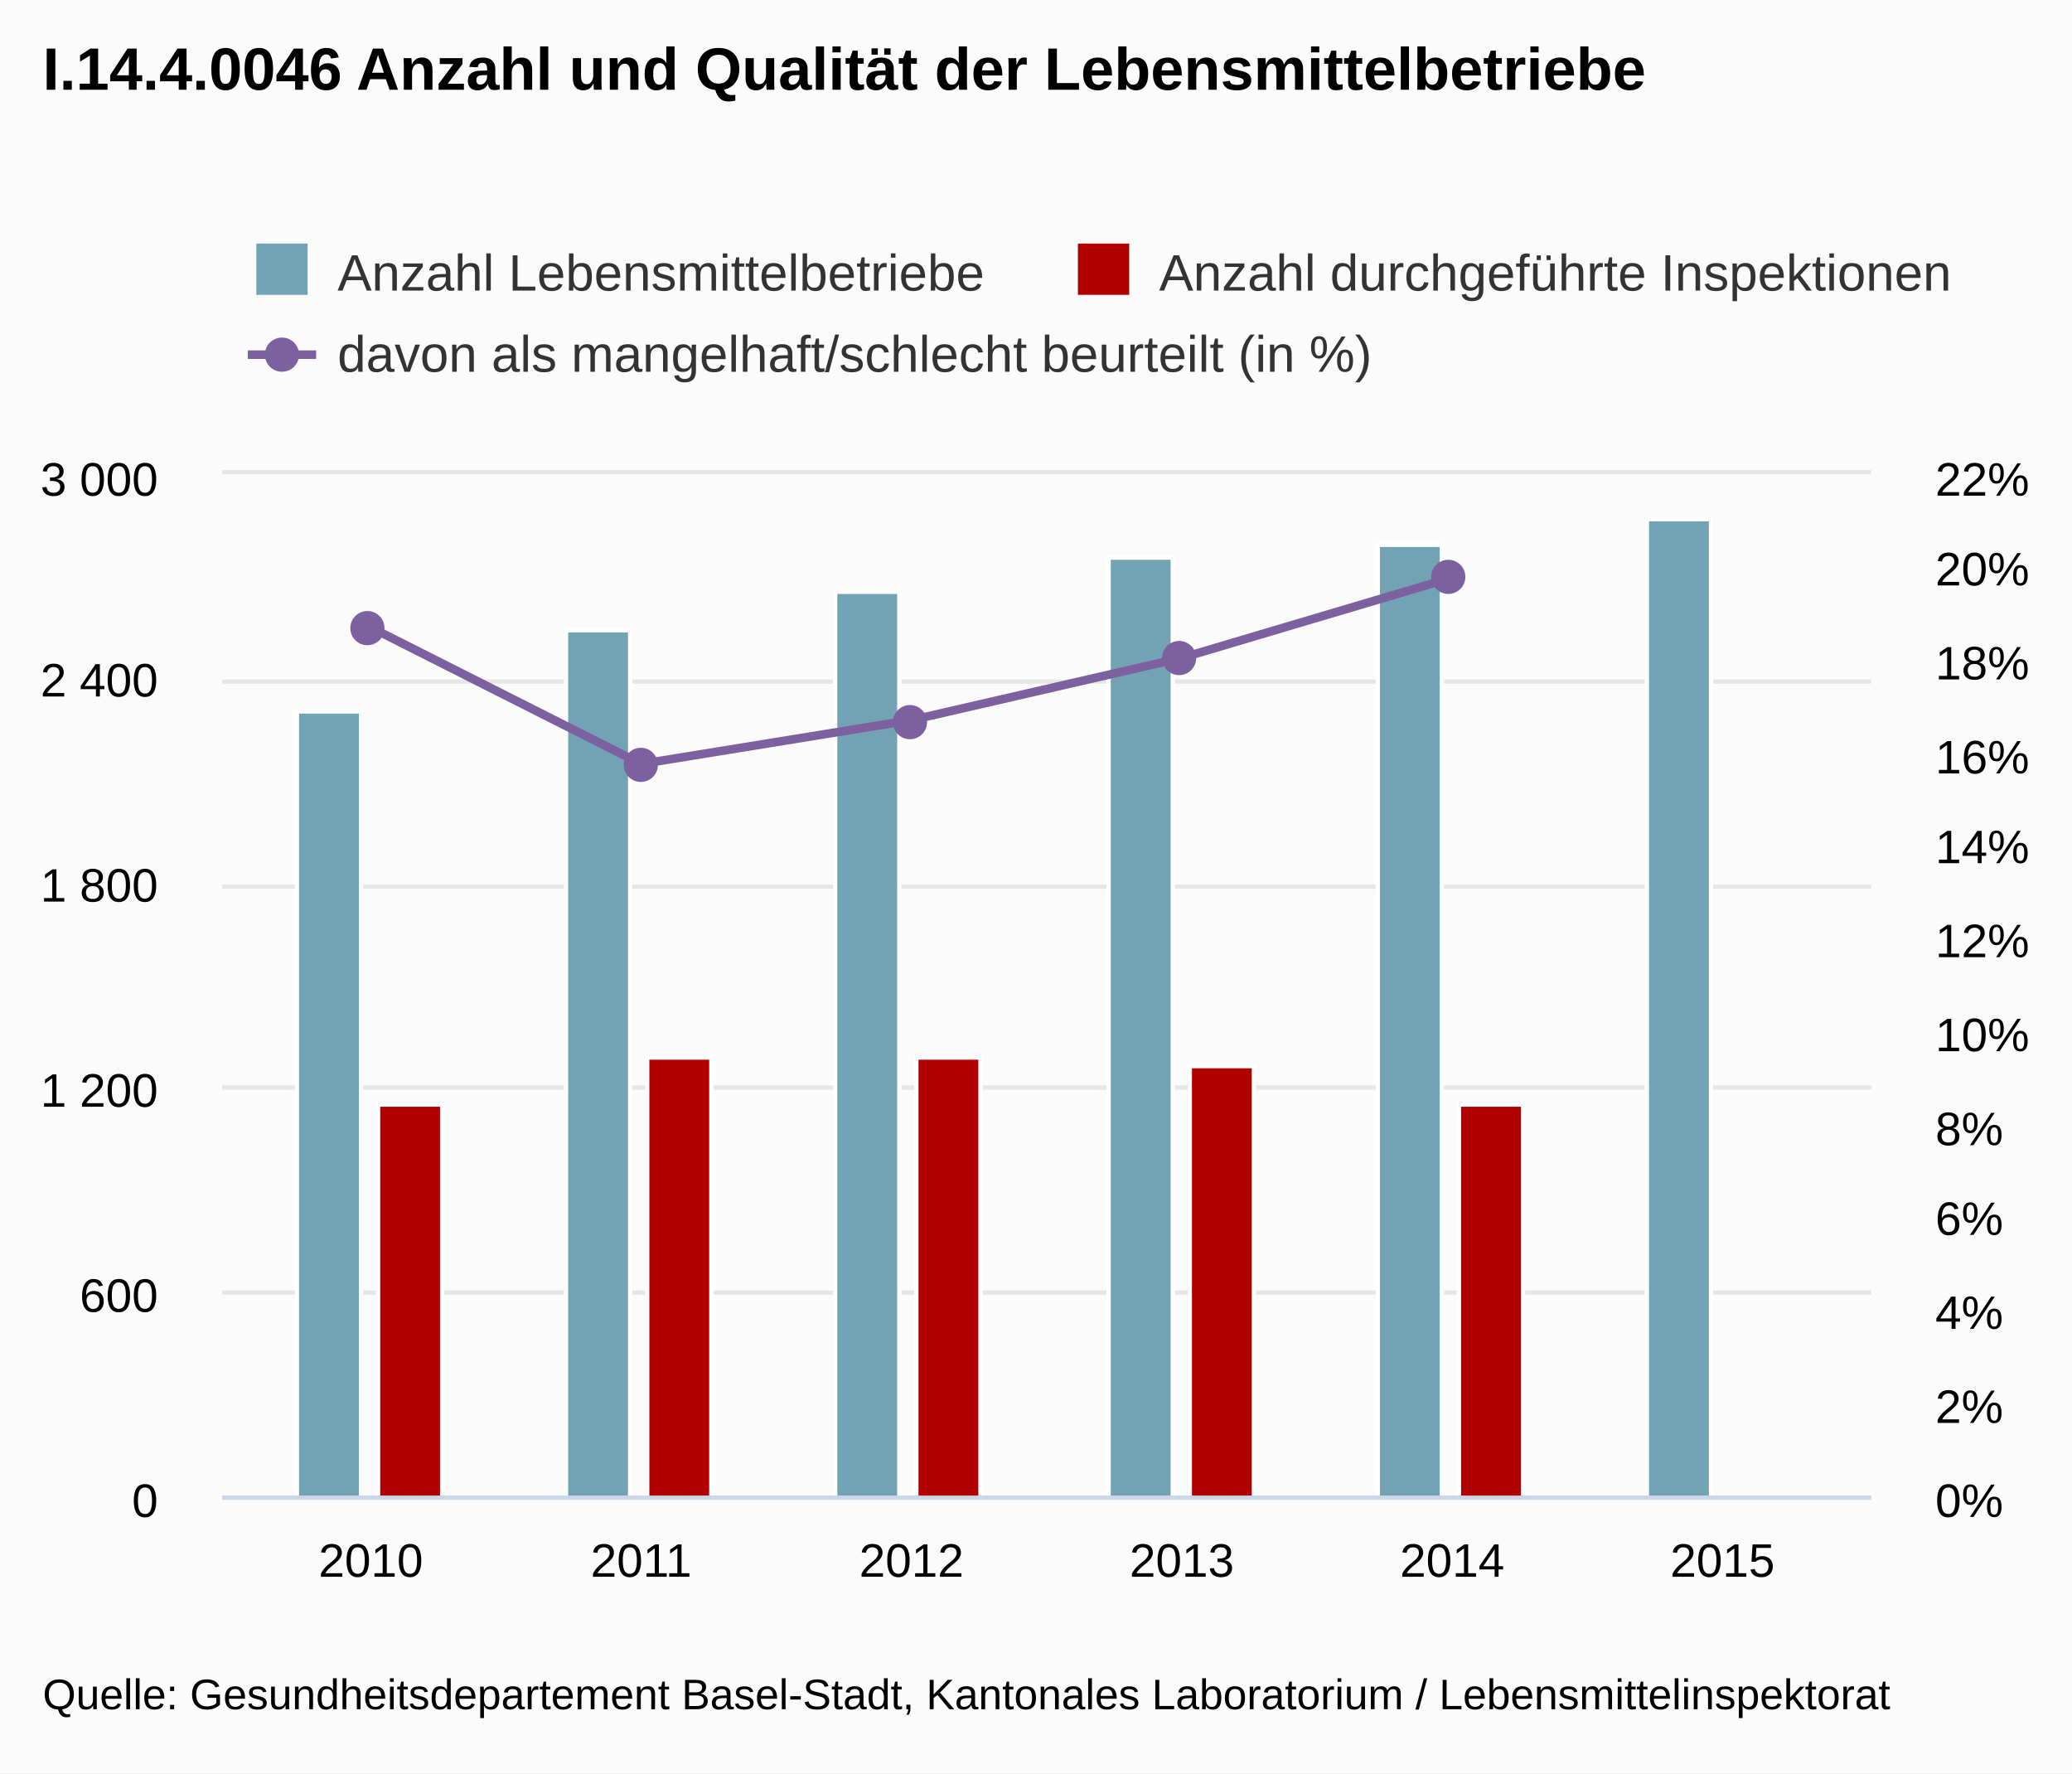
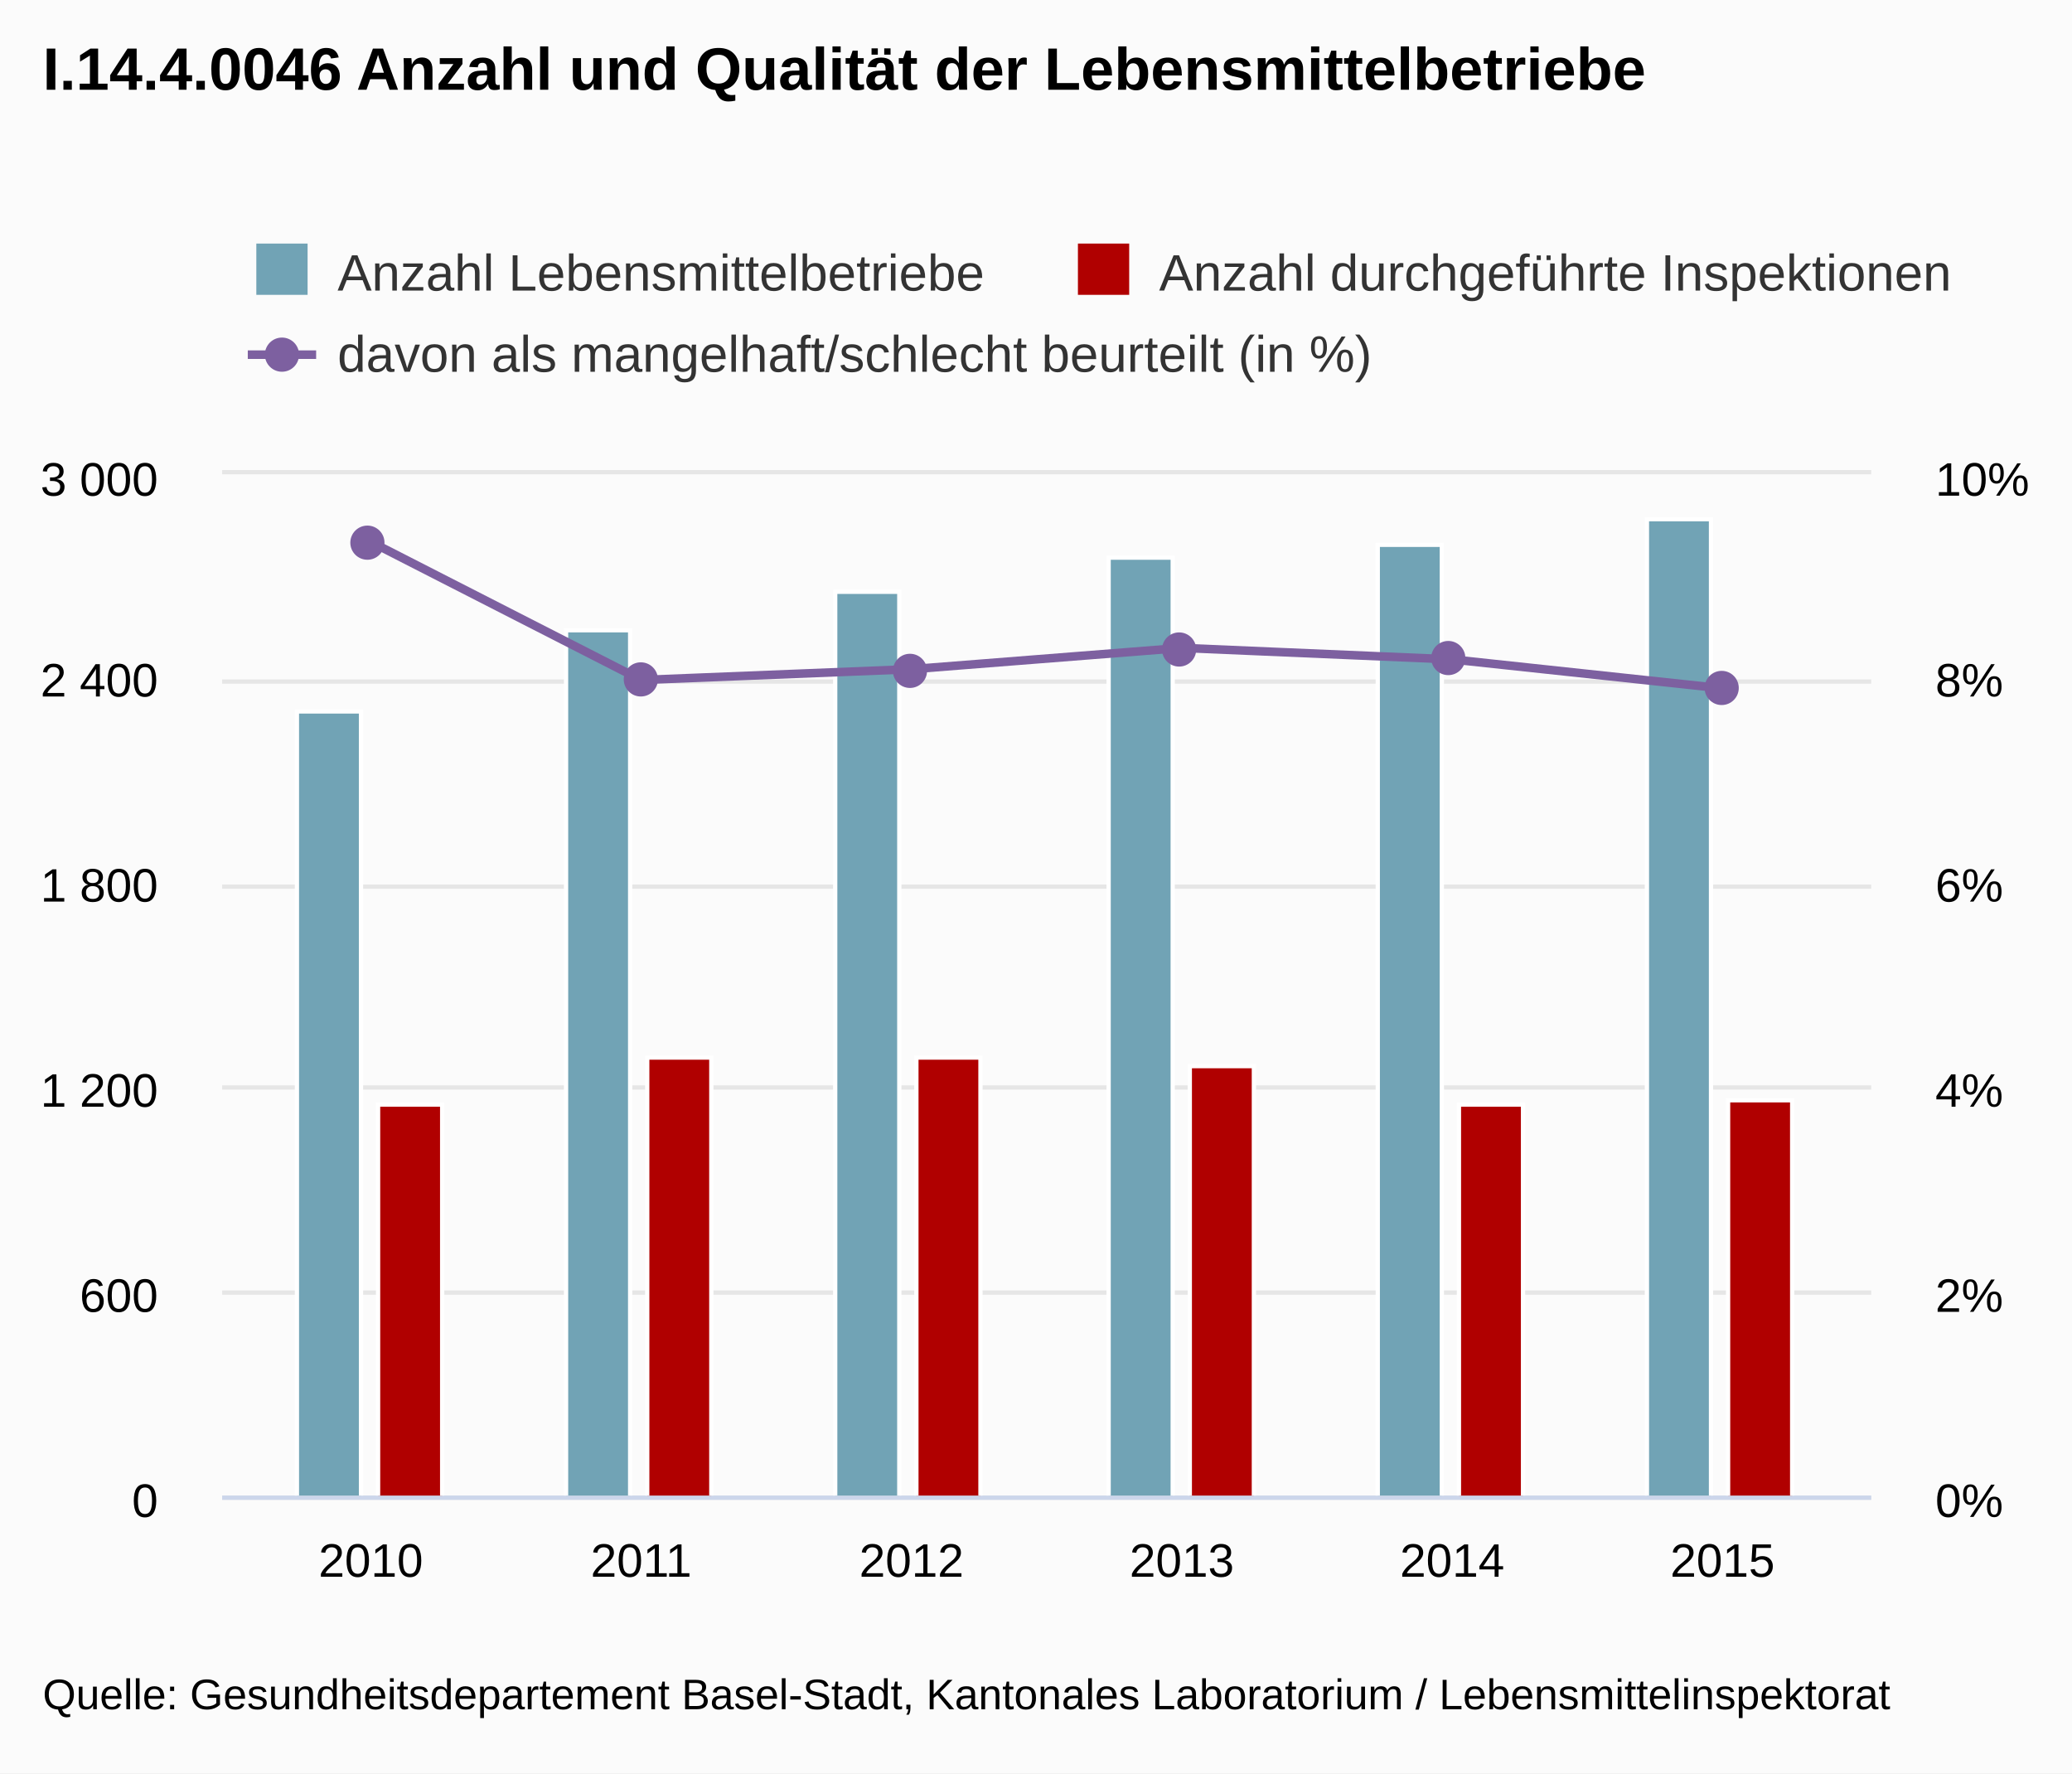
<svg xmlns="http://www.w3.org/2000/svg" class="highcharts-root" viewBox="0 0 485 415" font-family="Arial" font-size="12">
  <defs>
    <clipPath id="a">
      <path fill="none" d="M0 0h386v239H0z" />
    </clipPath>
  </defs>
  <rect fill="#fbfbfb" class="highcharts-background" width="485" height="415" rx="0" ry="0" />
  <path fill="none" class="highcharts-plot-background" d="M52 111h386v239H52z" />
  <g class="highcharts-grid highcharts-xaxis-grid">
    <path fill="none" class="highcharts-grid-line" d="M86.5 111v239m63-239v239m63-239v239m64-239v239m63-239v239m63-239v239" />
  </g>
  <g class="highcharts-grid highcharts-yaxis-grid">
    <path fill="none" stroke="#e6e6e6" class="highcharts-grid-line" d="M52 350.5h386m-386-48h386m-386-48h386m-386-47h386m-386-48h386m-386-49h386" />
  </g>
  <g class="highcharts-grid highcharts-yaxis-grid">
-     <path fill="none" class="highcharts-grid-line" d="M52 350.5h386m-386-22h386m-386-21h386m-386-22h386m-386-22h386m-386-22h386m-386-21h386m-386-22h386m-386-22h386m-386-22h386m-386-21h386m-386-22h386" />
+     <path fill="none" class="highcharts-grid-line" d="M52 350.5h386m-386-48h386m-386-48h386m-386-47h386m-386-48h386m-386-48h386" />
  </g>
  <path fill="none" class="highcharts-plot-border" d="M52 111h386v239H52z" />
  <g class="highcharts-axis highcharts-xaxis">
    <path fill="none" class="highcharts-axis-line" stroke="#ccd6eb" d="M52 350.5h386" />
  </g>
  <g class="highcharts-axis highcharts-yaxis">
    <path fill="none" class="highcharts-axis-line" d="M52 111v239" />
  </g>
  <g class="highcharts-axis highcharts-yaxis">
    <path fill="none" class="highcharts-axis-line" d="M438 111v239" />
  </g>
  <g class="highcharts-series-group">
    <g class="highcharts-series highcharts-series-0 highcharts-column-series highcharts-color-undefined highcharts-tracker" transform="translate(52 111)" clip-path="url(#a)">
      <path fill="#71a3b5" class="highcharts-point" stroke="#fff" d="M17.5 55.5h15v184h-15zm63-19h15v203h-15zm63-9h15v212h-15zm64-8h15v220h-15zm63-3h15v223h-15zm63-6h15v229h-15z" />
    </g>
    <g class="highcharts-series highcharts-series-1 highcharts-column-series highcharts-color-undefined highcharts-tracker" transform="translate(52 111)" clip-path="url(#a)">
-       <path fill="#b00000" class="highcharts-point" stroke="#fff" d="M36.5 147.5h15v92h-15zm63-11h15v103h-15zm63 0h15v103h-15zm64 2h15v101h-15zm63 9h15v92h-15z" />
+       <path fill="#b00000" class="highcharts-point" stroke="#fff" d="M36.5 147.5h15v92h-15zm63-11h15v103h-15zm63 0h15v103h-15zm64 2h15v101h-15zm63 9h15v92h-15zm63-1h15v93h-15z" />
    </g>
    <g class="highcharts-series highcharts-series-2 highcharts-line-series highcharts-color-undefined" transform="translate(52 111)" clip-path="url(#a)">
-       <path fill="none" d="M34.803 35.836L98.082 67.78l63.279-10.263 63.278-14.559 63.279-18.792" class="highcharts-graph" stroke="#7d60a0" stroke-width="2" stroke-linejoin="round" stroke-linecap="round" />
-       <path fill="none" d="M24.803 35.836h10L98.082 67.78l63.279-10.263 63.278-14.559 63.279-18.792h10" stroke-linejoin="round" stroke="rgba(192,192,192,0)" stroke-width="22" class="highcharts-tracker" />
+       <path fill="none" d="M34.803 15.81l63.279 32.328 63.279-2.533 63.278-4.978 63.279 2.695 63.279 6.775" class="highcharts-graph" stroke="#7d60a0" stroke-width="2" stroke-linejoin="round" stroke-linecap="round" />
+       <path fill="none" d="M24.803 15.81h10l63.279 32.328 63.279-2.533 63.278-4.978 63.279 2.695 63.279 6.775h10" stroke-linejoin="round" stroke="rgba(192,192,192,0)" stroke-width="22" class="highcharts-tracker" />
    </g>
    <g class="highcharts-markers highcharts-series-2 highcharts-line-series highcharts-color-undefined highcharts-tracker">
-       <path fill="#7d60a0" d="M90 147a4 4 0 1 1 0-.004zm64 32a4 4 0 1 1 0-.004zm63-10a4 4 0 1 1 0-.004zm63-15a4 4 0 1 1 0-.004zm63-19a4 4 0 1 1 0-.004z" class="highcharts-point" />
+       <path fill="#7d60a0" d="M90 127a4 4 0 1 1 0-.004zm64 32a4 4 0 1 1 0-.004zm63-2a4 4 0 1 1 0-.004zm63-5a4 4 0 1 1 0-.004zm63 2a4 4 0 1 1 0-.004zm64 7a4 4 0 1 1 0-.004z" class="highcharts-point" />
    </g>
  </g>
  <text x="10" class="highcharts-title" y="21" color="#000" font-size="14" font-weight="700">
    <tspan>I.14.4.0046 Anzahl und Qualität der Lebensmittelbetriebe</tspan>
  </text>
  <g class="highcharts-legend" transform="translate(50 50)">
    <rect fill="none" class="highcharts-legend-box" rx="0" ry="0" width="414" height="49" />
    <g class="highcharts-legend-item highcharts-column-series highcharts-color-undefined highcharts-series-0">
      <text x="21" y="15" color="#333" font-weight="400" cursor="pointer" fill="#333" transform="translate(8 3)">
        <tspan>Anzahl Lebensmittelbetriebe</tspan>
      </text>
      <path fill="#71a3b5" class="highcharts-point" d="M10 7h12v12H10z" />
    </g>
    <g class="highcharts-legend-item highcharts-column-series highcharts-color-undefined highcharts-series-1">
      <text x="21" y="15" color="#333" font-weight="400" cursor="pointer" fill="#333" transform="translate(200.313 3)">
        <tspan>Anzahl durchgeführte Inspektionen</tspan>
      </text>
      <path fill="#b00000" class="highcharts-point" d="M202.313 7h12v12h-12z" />
    </g>
    <g class="highcharts-legend-item highcharts-line-series highcharts-color-undefined highcharts-series-2">
      <path fill="none" d="M8 33h16" class="highcharts-graph" stroke="#7d60a0" stroke-width="2" />
      <path fill="#7d60a0" d="M20 33a4 4 0 1 1 0-.004z" class="highcharts-point" />
      <text x="21" y="15" color="#333" font-weight="400" cursor="pointer" fill="#333" transform="translate(8 22)">
        <tspan>davon als mangelhaft/schlecht beurteilt (in %)</tspan>
      </text>
    </g>
  </g>
  <g class="highcharts-axis-labels highcharts-xaxis-labels" text-anchor="middle" color="#000" cursor="default" font-size="11">
    <text x="86.803" y="369">
      <tspan>2010</tspan>
    </text>
    <text x="150.082" y="369">
      <tspan>2011</tspan>
    </text>
    <text x="213.361" y="369">
      <tspan>2012</tspan>
    </text>
    <text x="276.639" y="369">
      <tspan>2013</tspan>
    </text>
    <text x="339.918" y="369">
      <tspan>2014</tspan>
    </text>
    <text x="403.197" y="369">
      <tspan>2015</tspan>
    </text>
  </g>
  <g class="highcharts-axis-labels highcharts-yaxis-labels" text-anchor="end" color="#000" cursor="default" font-size="11">
    <text x="37" y="355">
      <tspan>0</tspan>
    </text>
    <text x="37" y="307">
      <tspan>600</tspan>
    </text>
    <text x="37" y="259">
      <tspan>1 200</tspan>
    </text>
    <text x="37" y="211">
      <tspan>1 800</tspan>
    </text>
    <text x="37" y="163">
      <tspan>2 400</tspan>
    </text>
    <text x="37" y="116">
      <tspan>3 000</tspan>
    </text>
  </g>
  <g class="highcharts-axis-labels highcharts-yaxis-labels" color="#000" cursor="default" font-size="11">
    <text x="453" y="355">
      <tspan>0%</tspan>
    </text>
-     <text x="453" y="333">
+     <text x="453" y="307">
      <tspan>2%</tspan>
    </text>
-     <text x="453" y="311">
+     <text x="453" y="259">
      <tspan>4%</tspan>
    </text>
-     <text x="453" y="289">
+     <text x="453" y="211">
      <tspan>6%</tspan>
    </text>
-     <text x="453" y="268">
+     <text x="453" y="163">
      <tspan>8%</tspan>
    </text>
-     <text x="453" y="246">
+     <text x="453" y="116">
      <tspan>10%</tspan>
-     </text>
-     <text x="453" y="224">
-       <tspan>12%</tspan>
-     </text>
-     <text x="453" y="202">
-       <tspan>14%</tspan>
-     </text>
-     <text x="453" y="181">
-       <tspan>16%</tspan>
-     </text>
-     <text x="453" y="159">
-       <tspan>18%</tspan>
-     </text>
-     <text x="453" y="137">
-       <tspan>20%</tspan>
-     </text>
-     <text x="453" y="116">
-       <tspan>22%</tspan>
    </text>
  </g>
  <text x="10" class="highcharts-credits" y="400" cursor="default" color="#000" font-size="10">
    <tspan>Quelle: Gesundheitsdepartement Basel-Stadt, Kantonales Laboratorium / Lebensmittelinspektorat</tspan>
  </text>
</svg>
